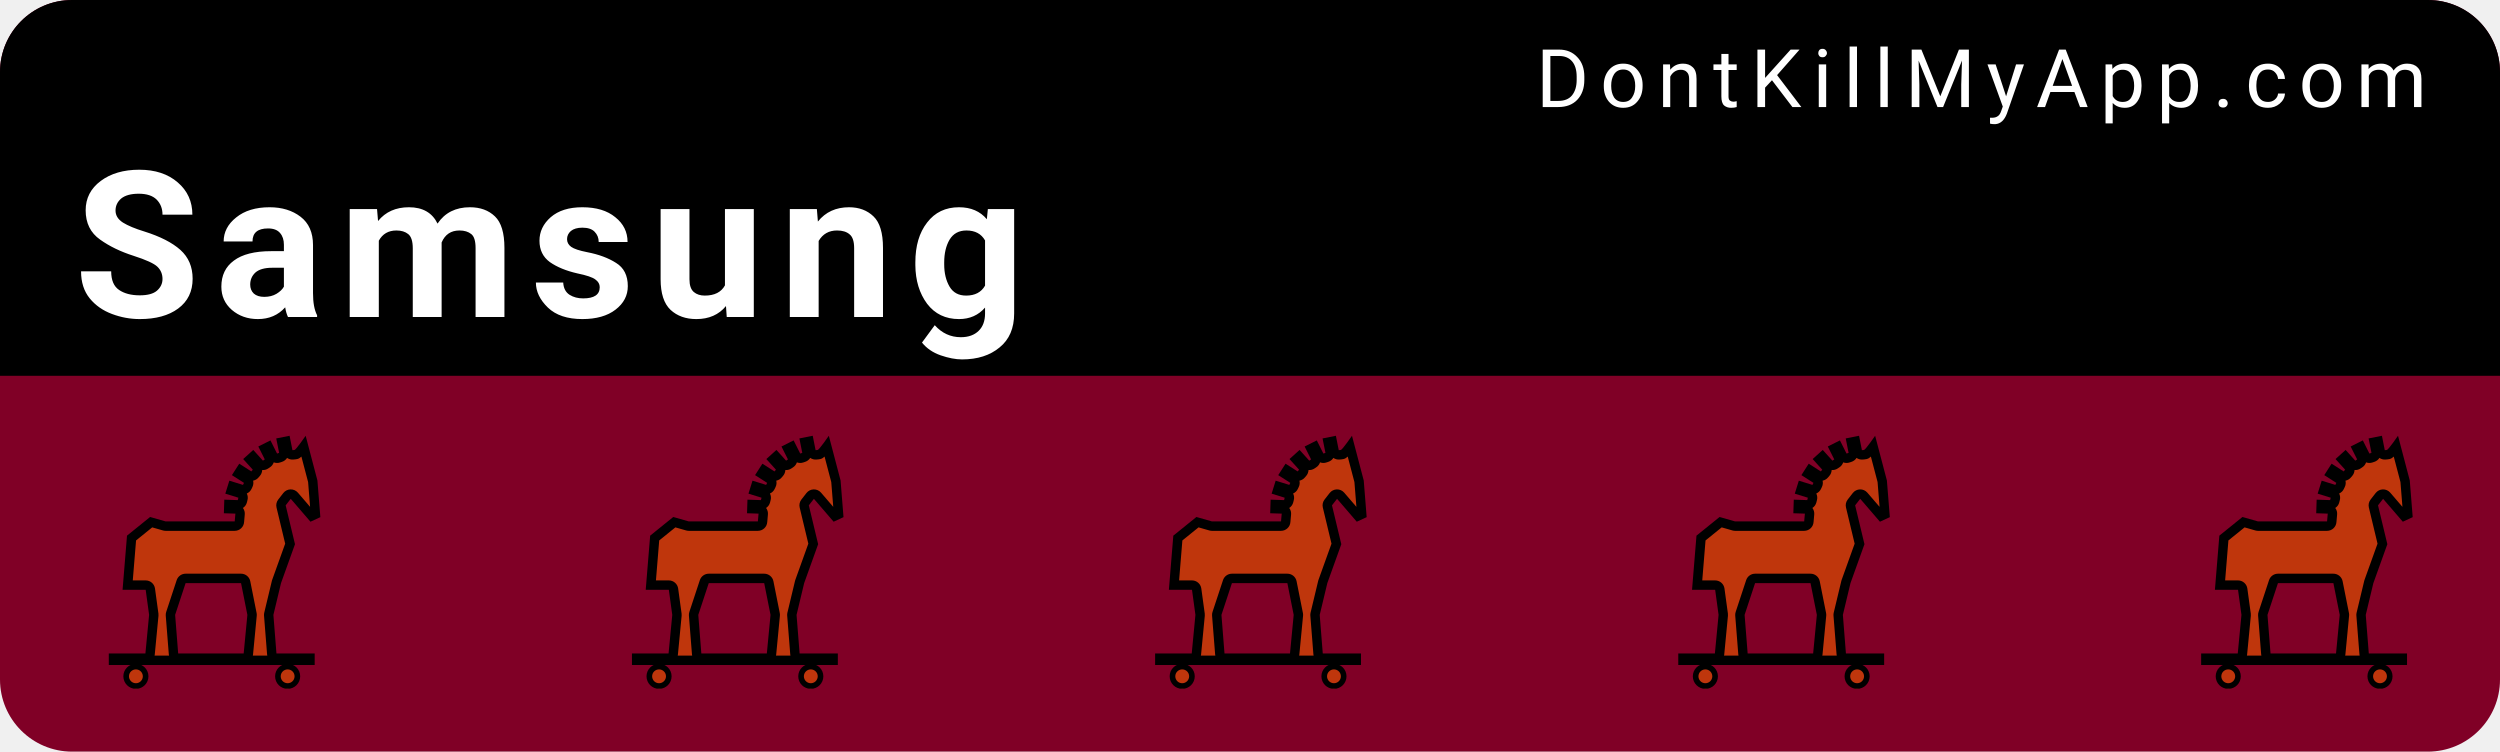
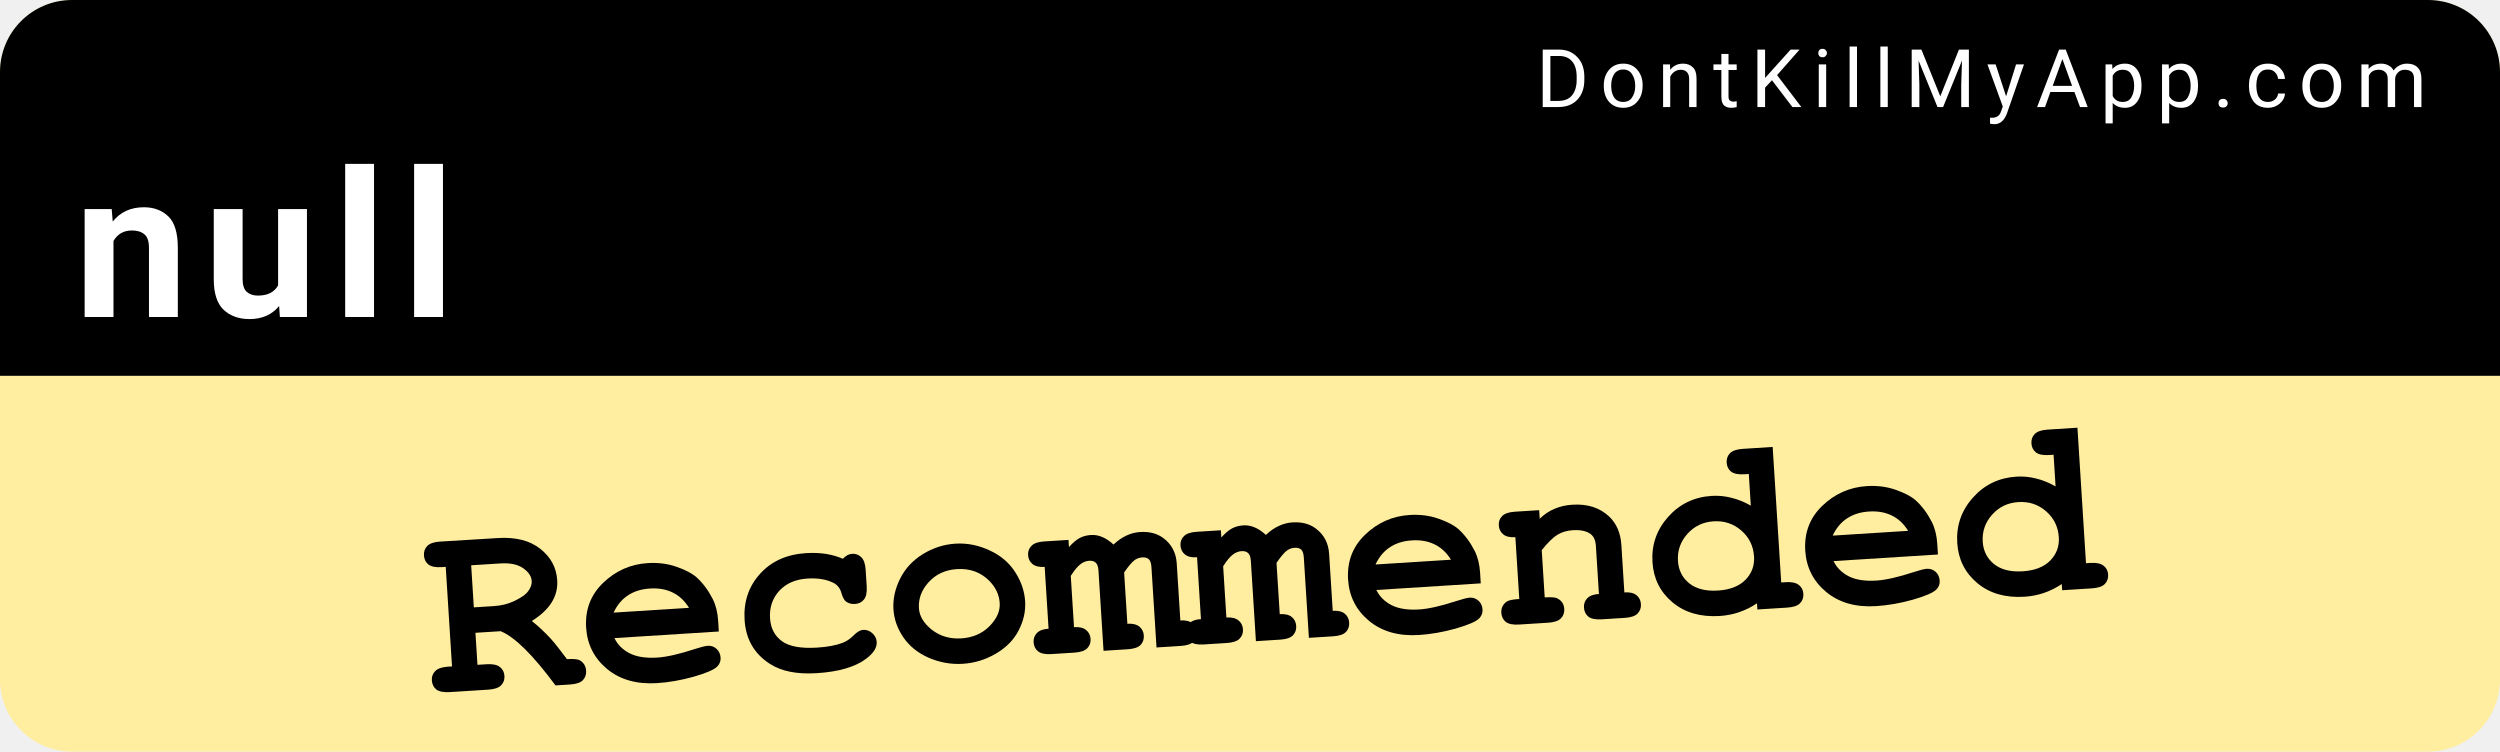
<svg xmlns="http://www.w3.org/2000/svg" width="153mm" height="46mm" viewBox="0 0 153 46" version="1.1" id="svg8">
  <defs id="defs2" />
  <g id="layer1" transform="translate(0,-251)">
-     <rect style="color:#000000;clip-rule:nonzero;display:inline;overflow:visible;visibility:visible;opacity:1;isolation:auto;mix-blend-mode:normal;color-interpolation:sRGB;color-interpolation-filters:linearRGB;solid-color:#000000;solid-opacity:1;fill:#800026;fill-opacity:1;fill-rule:nonzero;stroke:none;stroke-width:0.529;stroke-linecap:round;stroke-linejoin:miter;stroke-miterlimit:4;stroke-dasharray:none;stroke-dashoffset:0;stroke-opacity:1;color-rendering:auto;image-rendering:auto;shape-rendering:auto;text-rendering:auto;enable-background:accumulate" id="bkg" width="153" height="46" x="6.5503158e-15" y="251" rx="4.416" ry="4.416" />
+     <rect style="color:#000000;clip-rule:nonzero;display:inline;overflow:visible;visibility:visible;opacity:1;isolation:auto;mix-blend-mode:normal;color-interpolation:sRGB;color-interpolation-filters:linearRGB;solid-color:#000000;solid-opacity:1;fill:#ffeda0;fill-opacity:1;fill-rule:nonzero;stroke:none;stroke-width:0.529;stroke-linecap:round;stroke-linejoin:miter;stroke-miterlimit:4;stroke-dasharray:none;stroke-dashoffset:0;stroke-opacity:1;color-rendering:auto;image-rendering:auto;shape-rendering:auto;text-rendering:auto;enable-background:accumulate" id="bkg" width="153" height="46" x="6.5503158e-15" y="251" rx="4.416" ry="4.416" />
    <path style="color:#000000;clip-rule:nonzero;display:inline;overflow:visible;visibility:visible;opacity:1;isolation:auto;mix-blend-mode:normal;color-interpolation:sRGB;color-interpolation-filters:linearRGB;solid-color:#000000;solid-opacity:1;fill:#000000;fill-opacity:1;fill-rule:nonzero;stroke:none;stroke-width:2;stroke-linecap:round;stroke-linejoin:miter;stroke-miterlimit:4;stroke-dasharray:none;stroke-dashoffset:0;stroke-opacity:1;color-rendering:auto;image-rendering:auto;shape-rendering:auto;text-rendering:auto;enable-background:accumulate" d="M 16.689,0 C 7.443,0 0,7.443 0,16.689 V 86.93 H 578.268 V 16.689 C 578.268,7.443 570.824,0 561.578,0 Z" id="bkgtop" transform="matrix(0.2645833,0,0,0.2645833,0,251)" />
    <text xml:space="preserve" style="font-style:normal;font-variant:normal;font-weight:300;font-stretch:normal;font-size:9.648px;line-height:0%;font-family:Roboto;-inkscape-font-specification:'Roboto Light';text-align:start;letter-spacing:0.685px;word-spacing:0px;writing-mode:lr-tb;text-anchor:start;fill:#ffffff;fill-opacity:1;stroke:none;stroke-width:0.201px;stroke-linecap:butt;stroke-linejoin:miter;stroke-opacity:1" x="94.007" y="257.55" id="link">
      <tspan id="tspan817" x="94.007" y="257.55" style="font-style:normal;font-variant:normal;font-weight:normal;font-stretch:normal;font-size:4.939px;font-family:Roboto;-inkscape-font-specification:Roboto;fill:#ffffff;stroke-width:0.201px">DontKillMyApp.com</tspan>
    </text>
    <text xml:space="preserve" style="font-style:normal;font-variant:normal;font-weight:bold;font-stretch:normal;font-size:12.7px;line-height:0%;font-family:Roboto;-inkscape-font-specification:'Roboto Bold';text-align:start;letter-spacing:0.902px;word-spacing:0px;writing-mode:lr-tb;text-anchor:start;fill:#ffffff;fill-opacity:1;stroke:none;stroke-width:0.265px;stroke-linecap:butt;stroke-linejoin:miter;stroke-opacity:1" x="4.538" y="270.402" id="vendor">
-       <tspan id="tspan821" x="4.538" y="270.402" style="font-style:normal;font-variant:normal;font-weight:bold;font-stretch:normal;font-size:12.5px;font-family:Roboto;-inkscape-font-specification:'Roboto Bold';fill:#ffffff;stroke-width:0.265px">Samsung</tspan>
+       <tspan id="tspan821" x="4.538" y="270.402" style="font-style:normal;font-variant:normal;font-weight:bold;font-stretch:normal;font-size:12.5px;font-family:Roboto;-inkscape-font-specification:'Roboto Bold';fill:#ffffff;stroke-width:0.265px">null</tspan>
    </text>
-     <g id="poo1" transform="matrix(0.01510025,0,0,0.01510025,5.393161,277.6693)">
-       <svg version="1.1" x="0px" y="0px" viewBox="0 0 75.284 90" xml:space="preserve" id="svg14" width="1025" height="1025">
-         <defs id="defs18" />
-         <g id="g8" transform="translate(-12.358,-5)">
-           <circle cx="75.88" cy="91.367" r="3.633" id="circle2" />
-           <circle cx="22.104" cy="91.367" r="3.633" id="circle4" />
-           <path d="M 70.933,68.74 73.642,57.429 78.616,43.583 75.297,29.754 77.107,27.43 84.123,35.584 87.642,33.96 86.598,20.908 82.413,5 c 0,0 -3.433,5.014 -3.983,5.058 -0.235,0.019 -0.476,0.041 -0.722,0.067 L 76.688,5 l -4.743,0.945 1.024,5.144 c -0.243,0.075 -0.487,0.155 -0.731,0.24 L 69.89,6.65 l -4.323,2.168 2.307,4.599 c -0.223,0.141 -0.444,0.287 -0.665,0.44 l -3.435,-3.814 -3.593,3.237 3.418,3.794 c -0.176,0.2 -0.351,0.402 -0.523,0.613 l -4.3,-2.751 -2.606,4.074 4.293,2.746 c -0.119,0.237 -0.234,0.483 -0.348,0.73 l -4.859,-1.507 -1.434,4.619 4.649,1.442 c -0.076,0.278 -0.144,0.567 -0.214,0.855 l -4.794,-0.156 -0.157,4.834 4.106,0.133 C 57.309,33.6 57.22,34.517 57.165,35.481 H 32.587 L 27.056,33.9 18.837,40.539 17.255,59.821 h 8.228 l 1.219,8.917 -1.315,13.722 H 12.358 v 4.115 H 85.623 V 82.46 H 72.017 Z M 37.046,82.462 35.962,68.74 39.693,57.429 h 19.724 l 2.255,11.311 -1.315,13.722 z" id="path6" />
+     <g id="poo1" transform="matrix(0.83476,0.01565134,-0.01565134,0.83476,2.285317,269.5673)">
+       <svg xml:space="preserve" viewBox="0 0 181.445 36.289" height="36.289" width="181.445" y="0px" x="0px" id="Capa_1" version="1.1">
+         <defs id="defs39">
+ 
+ </defs>
+         <g id="flowRoot827" style="font-style:normal;font-weight:normal;font-size:13.333px;line-height:125%;font-family:sans-serif;letter-spacing:0px;word-spacing:0px;fill:#000000;fill-opacity:1;stroke:none;stroke-width:1px;stroke-linecap:butt;stroke-linejoin:miter;stroke-opacity:1" transform="rotate(-4.688264,151.2439,-302.9367)" aria-label="Recommended">
+           <path id="path877" style="font-style:normal;font-variant:normal;font-weight:bold;font-stretch:normal;font-size:18.667px;font-family:'Courier New';-inkscape-font-specification:'Courier New'" d="m 6.273,12.747 v 2.352 h 0.674 q 0.674,0 0.957,0.264 0.292,0.255 0.292,0.674 0,0.41 -0.292,0.674 -0.283,0.255 -0.957,0.255 H 4.113 q -0.674,0 -0.966,-0.255 -0.283,-0.264 -0.283,-0.684 0,-0.41 0.292,-0.665 Q 3.447,15.098 4.113,15.098 H 4.404 V 7.788 H 4.113 q -0.674,0 -0.966,-0.255 -0.283,-0.264 -0.283,-0.684 0,-0.419 0.283,-0.674 Q 3.438,5.911 4.113,5.911 l 4.229,0.009 q 1.978,0 3.063,0.984 1.094,0.975 1.094,2.379 0,0.875 -0.51,1.595 -0.51,0.711 -1.54,1.267 0.592,0.52 1.267,1.331 0.419,0.52 1.13,1.622 0.711,0 0.939,0.146 0.41,0.283 0.41,0.793 0,0.41 -0.283,0.674 -0.283,0.255 -0.957,0.255 H 11.887 Q 9.618,13.458 8.123,12.747 Z m 0,-1.868 h 1.458 q 0.811,0 1.449,-0.246 0.857,-0.328 1.148,-0.693 0.301,-0.365 0.301,-0.72 0,-0.529 -0.565,-0.975 Q 9.499,7.788 8.415,7.788 h -2.142 z" />
+           <path id="path879" style="font-style:normal;font-variant:normal;font-weight:bold;font-stretch:normal;font-size:18.667px;font-family:'Courier New';-inkscape-font-specification:'Courier New'" d="m 24.083,13.777 h -7.665 q 0.292,0.729 1.03,1.176 0.747,0.447 2.014,0.447 1.039,0 2.762,-0.447 0.711,-0.182 0.984,-0.182 0.374,0 0.629,0.264 0.255,0.264 0.255,0.665 0,0.365 -0.273,0.62 -0.365,0.337 -1.777,0.647 -1.413,0.301 -2.716,0.301 -2.242,0 -3.591,-1.267 -1.34,-1.267 -1.34,-3.117 0,-1.969 1.449,-3.199 1.458,-1.24 3.354,-1.24 1.139,0 2.087,0.401 0.957,0.401 1.422,0.866 0.656,0.674 1.085,1.668 0.292,0.693 0.292,1.604 z m -2.069,-1.868 q -0.428,-0.802 -1.121,-1.194 -0.693,-0.401 -1.65,-0.401 -0.948,0 -1.641,0.401 -0.693,0.392 -1.13,1.194 z" />
+           <path id="path881" style="font-style:normal;font-variant:normal;font-weight:bold;font-stretch:normal;font-size:18.667px;font-family:'Courier New';-inkscape-font-specification:'Courier New'" d="m 33.498,9.028 q 0.337,-0.319 0.693,-0.319 0.401,0 0.656,0.292 0.264,0.283 0.264,0.948 v 1.203 q 0,0.674 -0.264,0.957 -0.255,0.283 -0.674,0.283 -0.383,0 -0.647,-0.219 -0.191,-0.164 -0.301,-0.665 -0.109,-0.51 -0.529,-0.757 -0.738,-0.438 -1.887,-0.438 -1.322,0 -2.124,0.775 -0.793,0.775 -0.793,1.96 0,1.094 0.766,1.732 0.766,0.629 2.543,0.629 1.167,0 1.905,-0.237 0.438,-0.146 0.829,-0.492 0.392,-0.355 0.711,-0.355 0.383,0 0.656,0.283 0.283,0.283 0.283,0.665 0,0.62 -0.848,1.176 -1.258,0.829 -3.682,0.829 -2.178,0 -3.391,-0.902 -1.641,-1.212 -1.641,-3.318 0,-1.996 1.331,-3.299 1.331,-1.312 3.473,-1.312 0.775,0 1.44,0.146 0.665,0.146 1.23,0.438 z" />
+           <path id="path883" style="font-style:normal;font-variant:normal;font-weight:bold;font-stretch:normal;font-size:18.667px;font-family:'Courier New';-inkscape-font-specification:'Courier New'" d="m 46.632,12.984 q 0,1.076 -0.602,2.087 -0.592,1.003 -1.777,1.604 -1.176,0.592 -2.461,0.592 -1.276,0 -2.443,-0.583 -1.167,-0.592 -1.777,-1.604 -0.611,-1.012 -0.611,-2.115 0,-1.121 0.62,-2.197 0.62,-1.085 1.777,-1.704 1.167,-0.62 2.434,-0.62 1.276,0 2.452,0.638 1.185,0.629 1.786,1.704 0.602,1.066 0.602,2.197 z m -1.868,0.009 q 0,-0.902 -0.647,-1.659 -0.884,-1.021 -2.324,-1.021 -1.267,0 -2.115,0.811 -0.848,0.811 -0.848,1.878 0,0.875 0.857,1.641 0.857,0.757 2.105,0.757 1.258,0 2.115,-0.757 0.857,-0.766 0.857,-1.65 z" />
+           <path id="path885" style="font-style:normal;font-variant:normal;font-weight:bold;font-stretch:normal;font-size:18.667px;font-family:'Courier New';-inkscape-font-specification:'Courier New'" d="m 50.087,8.691 v 0.529 q 0.456,-0.447 0.82,-0.611 0.374,-0.173 0.857,-0.173 0.41,0 0.811,0.201 0.401,0.201 0.784,0.602 0.483,-0.401 0.975,-0.592 0.501,-0.201 1.021,-0.201 1.039,0 1.686,0.556 0.857,0.729 0.857,1.914 v 4.184 q 0.583,0 0.866,0.264 0.283,0.264 0.283,0.674 0,0.41 -0.283,0.674 -0.283,0.255 -0.957,0.255 h -1.777 v -5.897 q 0,-0.428 -0.155,-0.592 -0.155,-0.164 -0.474,-0.164 -0.31,0 -0.574,0.164 -0.337,0.228 -0.82,0.857 v 3.764 q 0.583,0 0.866,0.264 0.283,0.264 0.283,0.674 0,0.41 -0.283,0.674 -0.283,0.255 -0.957,0.255 h -1.777 v -5.897 q 0,-0.419 -0.164,-0.583 -0.155,-0.173 -0.474,-0.173 -0.328,0 -0.647,0.21 -0.319,0.201 -0.766,0.811 v 3.764 q 0.583,0 0.866,0.264 0.292,0.264 0.292,0.674 0,0.41 -0.292,0.674 -0.283,0.255 -0.957,0.255 h -1.686 q -0.674,0 -0.957,-0.255 -0.292,-0.264 -0.292,-0.684 0,-0.41 0.283,-0.665 0.283,-0.264 0.875,-0.264 v -4.539 q -0.592,0 -0.875,-0.264 -0.283,-0.264 -0.283,-0.674 0,-0.41 0.292,-0.665 0.283,-0.264 0.957,-0.264 z" />
+           <path id="path887" style="font-style:normal;font-variant:normal;font-weight:bold;font-stretch:normal;font-size:18.667px;font-family:'Courier New';-inkscape-font-specification:'Courier New'" d="m 61.279,8.691 v 0.529 q 0.456,-0.447 0.82,-0.611 0.374,-0.173 0.857,-0.173 0.41,0 0.811,0.201 0.401,0.201 0.784,0.602 0.483,-0.401 0.975,-0.592 0.501,-0.201 1.021,-0.201 1.039,0 1.686,0.556 0.857,0.729 0.857,1.914 v 4.184 q 0.583,0 0.866,0.264 0.283,0.264 0.283,0.674 0,0.41 -0.283,0.674 -0.283,0.255 -0.957,0.255 h -1.777 v -5.897 q 0,-0.428 -0.155,-0.592 -0.155,-0.164 -0.474,-0.164 -0.31,0 -0.574,0.164 -0.337,0.228 -0.82,0.857 v 3.764 q 0.583,0 0.866,0.264 0.283,0.264 0.283,0.674 0,0.41 -0.283,0.674 -0.283,0.255 -0.957,0.255 h -1.777 v -5.897 q 0,-0.419 -0.164,-0.583 -0.155,-0.173 -0.474,-0.173 -0.328,0 -0.647,0.21 -0.319,0.201 -0.766,0.811 v 3.764 q 0.583,0 0.866,0.264 0.292,0.264 0.292,0.674 0,0.41 -0.292,0.674 -0.283,0.255 -0.957,0.255 h -1.686 q -0.674,0 -0.957,-0.255 -0.292,-0.264 -0.292,-0.684 0,-0.41 0.283,-0.665 0.283,-0.264 0.875,-0.264 v -4.539 q -0.592,0 -0.875,-0.264 -0.283,-0.264 -0.283,-0.674 0,-0.41 0.292,-0.665 0.283,-0.264 0.957,-0.264 z" />
+           <path id="path889" style="font-style:normal;font-variant:normal;font-weight:bold;font-stretch:normal;font-size:18.667px;font-family:'Courier New';-inkscape-font-specification:'Courier New'" d="m 80.046,13.777 h -7.665 q 0.292,0.729 1.03,1.176 0.747,0.447 2.014,0.447 1.039,0 2.762,-0.447 0.711,-0.182 0.984,-0.182 0.374,0 0.629,0.264 0.255,0.264 0.255,0.665 0,0.365 -0.273,0.62 -0.365,0.337 -1.777,0.647 -1.413,0.301 -2.716,0.301 -2.242,0 -3.591,-1.267 -1.34,-1.267 -1.34,-3.117 0,-1.969 1.449,-3.199 1.458,-1.24 3.354,-1.24 1.139,0 2.087,0.401 0.957,0.401 1.422,0.866 0.656,0.674 1.085,1.668 0.292,0.693 0.292,1.604 z m -2.069,-1.868 q -0.428,-0.802 -1.121,-1.194 -0.693,-0.401 -1.65,-0.401 -0.948,0 -1.641,0.401 -0.693,0.392 -1.13,1.194 z" />
+           <path id="path891" style="font-style:normal;font-variant:normal;font-weight:bold;font-stretch:normal;font-size:18.667px;font-family:'Courier New';-inkscape-font-specification:'Courier New'" d="M 84.658,8.691 V 9.32 q 0.51,-0.438 1.121,-0.656 0.62,-0.219 1.34,-0.219 1.659,0 2.625,1.03 0.766,0.82 0.766,2.151 v 3.473 q 0.592,0 0.875,0.264 0.283,0.255 0.283,0.674 0,0.41 -0.292,0.674 -0.283,0.255 -0.957,0.255 h -1.686 q -0.674,0 -0.966,-0.255 -0.283,-0.264 -0.283,-0.684 0,-0.41 0.283,-0.665 0.283,-0.264 0.875,-0.264 v -3.527 q 0,-0.611 -0.328,-0.893 -0.428,-0.365 -1.285,-0.365 -0.647,0 -1.139,0.255 -0.483,0.246 -1.23,1.057 v 3.473 q 0.72,0 0.93,0.137 0.447,0.273 0.447,0.802 0,0.41 -0.292,0.674 -0.283,0.255 -0.957,0.255 h -2.124 q -0.674,0 -0.966,-0.255 -0.283,-0.264 -0.283,-0.684 0,-0.51 0.438,-0.793 0.219,-0.137 0.939,-0.137 v -4.539 q -0.592,0 -0.875,-0.264 -0.283,-0.264 -0.283,-0.674 0,-0.41 0.283,-0.665 0.292,-0.264 0.966,-0.264 z" />
+           <path id="path893" style="font-style:normal;font-variant:normal;font-weight:bold;font-stretch:normal;font-size:18.667px;font-family:'Courier New';-inkscape-font-specification:'Courier New'" d="m 102.031,5.145 v 9.953 h 0.319 q 0.665,0 0.957,0.264 0.292,0.255 0.292,0.674 0,0.41 -0.292,0.674 -0.283,0.255 -0.957,0.255 h -2.188 V 16.511 q -0.638,0.374 -1.34,0.565 -0.693,0.191 -1.44,0.191 -2.105,0 -3.391,-1.212 -1.285,-1.221 -1.285,-3.035 0,-1.896 1.349,-3.236 1.349,-1.34 3.29,-1.34 0.729,0 1.431,0.228 0.702,0.219 1.385,0.665 V 7.014 h -0.319 q -0.674,0 -0.966,-0.255 -0.283,-0.264 -0.283,-0.674 0,-0.419 0.283,-0.674 0.292,-0.264 0.966,-0.264 z m -1.868,7.93 q 0,-1.158 -0.811,-1.96 -0.811,-0.802 -1.987,-0.802 -1.167,0 -1.978,0.802 -0.811,0.802 -0.811,1.932 0,1.03 0.729,1.695 0.729,0.656 2.06,0.656 1.322,0 2.06,-0.656 0.738,-0.665 0.738,-1.668 z" />
+           <path id="path895" style="font-style:normal;font-variant:normal;font-weight:bold;font-stretch:normal;font-size:18.667px;font-family:'Courier New';-inkscape-font-specification:'Courier New'" d="m 113.624,13.777 h -7.665 q 0.292,0.729 1.03,1.176 0.747,0.447 2.014,0.447 1.039,0 2.762,-0.447 0.711,-0.182 0.984,-0.182 0.374,0 0.629,0.264 0.255,0.264 0.255,0.665 0,0.365 -0.273,0.62 -0.365,0.337 -1.777,0.647 -1.413,0.301 -2.716,0.301 -2.242,0 -3.591,-1.267 -1.34,-1.267 -1.34,-3.117 0,-1.969 1.449,-3.199 1.458,-1.24 3.354,-1.24 1.139,0 2.087,0.401 0.957,0.401 1.422,0.866 0.656,0.674 1.085,1.668 0.292,0.693 0.292,1.604 z m -2.069,-1.868 q -0.428,-0.802 -1.121,-1.194 -0.693,-0.401 -1.65,-0.401 -0.948,0 -1.641,0.401 -0.693,0.392 -1.13,1.194 z" />
+           <path id="path897" style="font-style:normal;font-variant:normal;font-weight:bold;font-stretch:normal;font-size:18.667px;font-family:'Courier New';-inkscape-font-specification:'Courier New'" d="m 124.416,5.145 v 9.953 h 0.319 q 0.665,0 0.957,0.264 0.292,0.255 0.292,0.674 0,0.41 -0.292,0.674 -0.283,0.255 -0.957,0.255 h -2.188 V 16.511 q -0.638,0.374 -1.34,0.565 -0.693,0.191 -1.44,0.191 -2.105,0 -3.391,-1.212 -1.285,-1.221 -1.285,-3.035 0,-1.896 1.349,-3.236 1.349,-1.34 3.29,-1.34 0.729,0 1.431,0.228 0.702,0.219 1.385,0.665 V 7.014 h -0.319 q -0.674,0 -0.966,-0.255 -0.283,-0.264 -0.283,-0.674 0,-0.419 0.283,-0.674 0.292,-0.264 0.966,-0.264 z m -1.868,7.93 q 0,-1.158 -0.811,-1.96 -0.811,-0.802 -1.987,-0.802 -1.167,0 -1.978,0.802 -0.811,0.802 -0.811,1.932 0,1.03 0.729,1.695 0.729,0.656 2.06,0.656 1.322,0 2.06,-0.656 0.738,-0.665 0.738,-1.668 z" />
        </g>
-         <g transform="translate(-12.358,-5)" id="g821" style="fill:#bf360c;fill-opacity:1">
-           <circle id="circle815" r="3.633" cy="91.367" cx="75.88" style="fill:#bf360c;fill-opacity:1" />
-           <circle id="circle817" r="3.633" cy="91.367" cx="22.104" style="fill:#bf360c;fill-opacity:1" />
-           <path style="fill:#bf360c;fill-opacity:1" id="path819" d="m 80.895,12.396 c -0.113,0.103 -0.209,0.199 -0.396,0.332 -0.277,0.196 -0.575,0.57 -1.801,0.668 -0.217,0.018 -0.43,0.037 -0.639,0.059 A 3.349,3.349 0 0 1 75.799,12.875 3.349,3.349 0 0 1 73.957,14.289 c -0.218,0.067 -0.424,0.134 -0.617,0.201 a 3.349,3.349 0 0 1 -2.287,-0.029 3.349,3.349 0 0 1 -1.391,1.787 c -0.185,0.117 -0.365,0.237 -0.547,0.363 a 3.349,3.349 0 0 1 -2.172,0.582 3.349,3.349 0 0 1 -0.83,2.094 c -0.165,0.188 -0.312,0.357 -0.441,0.516 a 3.349,3.349 0 0 1 -1.957,1.172 3.349,3.349 0 0 1 -0.26,2.283 c -0.088,0.176 -0.188,0.392 -0.299,0.633 a 3.349,3.349 0 0 1 -1.688,1.656 3.349,3.349 0 0 1 0.232,2.375 c -0.052,0.19 -0.113,0.451 -0.189,0.764 a 3.349,3.349 0 0 1 -1.422,2.008 3.349,3.349 0 0 1 0.648,2.395 c -0.099,0.856 -0.18,1.707 -0.23,2.584 a 3.349,3.349 0 0 1 -3.344,3.158 H 32.588 a 3.349,3.349 0 0 1 -0.92,-0.129 l -3.859,-1.104 -5.75,4.645 -1.168,14.229 h 4.592 a 3.349,3.349 0 0 1 3.318,2.896 l 1.219,8.918 a 3.349,3.349 0 0 1 0.016,0.773 L 28.721,82.781 a 3.349,3.349 0 0 1 -0.078,0.443 h 5.148 a 3.349,3.349 0 0 1 -0.082,-0.498 L 32.625,69.004 a 3.349,3.349 0 0 1 0.158,-1.312 l 3.73,-11.311 a 3.349,3.349 0 0 1 3.18,-2.301 h 19.725 a 3.349,3.349 0 0 1 3.285,2.695 l 2.254,11.311 a 3.349,3.349 0 0 1 0.049,0.975 l -1.314,13.723 a 3.349,3.349 0 0 1 -0.076,0.441 h 5.146 a 3.349,3.349 0 0 1 -0.082,-0.5 L 67.596,69.004 a 3.349,3.349 0 0 1 0.08,-1.043 l 2.709,-11.311 a 3.349,3.349 0 0 1 0.105,-0.354 L 75.125,43.391 72.041,30.535 a 3.349,3.349 0 0 1 0.613,-2.84 l 1.811,-2.324 a 3.349,3.349 0 0 1 5.182,-0.125 l 4.342,5.047 -0.705,-8.82 z" />
-         </g>
-         <circle style="color:#000000;clip-rule:nonzero;display:inline;overflow:visible;visibility:visible;opacity:1;isolation:auto;mix-blend-mode:normal;color-interpolation:sRGB;color-interpolation-filters:linearRGB;solid-color:#000000;solid-opacity:1;fill:#bf360c;fill-opacity:1;fill-rule:nonzero;stroke:#000000;stroke-width:2;stroke-linecap:round;stroke-linejoin:miter;stroke-miterlimit:4;stroke-dasharray:none;stroke-dashoffset:0;stroke-opacity:1;color-rendering:auto;image-rendering:auto;shape-rendering:auto;text-rendering:auto;enable-background:accumulate" id="path2590" cx="9.644" cy="85.599" r="3.464" />
-         <circle r="3.464" cy="85.599" cx="63.644" id="circle2592" style="color:#000000;clip-rule:nonzero;display:inline;overflow:visible;visibility:visible;opacity:1;isolation:auto;mix-blend-mode:normal;color-interpolation:sRGB;color-interpolation-filters:linearRGB;solid-color:#000000;solid-opacity:1;fill:#bf360c;fill-opacity:1;fill-rule:nonzero;stroke:#000000;stroke-width:2;stroke-linecap:round;stroke-linejoin:miter;stroke-miterlimit:4;stroke-dasharray:none;stroke-dashoffset:0;stroke-opacity:1;color-rendering:auto;image-rendering:auto;shape-rendering:auto;text-rendering:auto;enable-background:accumulate" />
      </svg>
    </g>
-     <g transform="matrix(0.01510025,0,0,0.01510025,37.41043,277.6693)" id="poo2">
-       <svg version="1.1" x="0px" y="0px" viewBox="0 0 75.284 90" xml:space="preserve" id="svg14" width="1025" height="1025">
-         <defs id="defs18" />
-         <g id="g8" transform="translate(-12.358,-5)">
-           <circle cx="75.88" cy="91.367" r="3.633" id="circle2" />
-           <circle cx="22.104" cy="91.367" r="3.633" id="circle4" />
-           <path d="M 70.933,68.74 73.642,57.429 78.616,43.583 75.297,29.754 77.107,27.43 84.123,35.584 87.642,33.96 86.598,20.908 82.413,5 c 0,0 -3.433,5.014 -3.983,5.058 -0.235,0.019 -0.476,0.041 -0.722,0.067 L 76.688,5 l -4.743,0.945 1.024,5.144 c -0.243,0.075 -0.487,0.155 -0.731,0.24 L 69.89,6.65 l -4.323,2.168 2.307,4.599 c -0.223,0.141 -0.444,0.287 -0.665,0.44 l -3.435,-3.814 -3.593,3.237 3.418,3.794 c -0.176,0.2 -0.351,0.402 -0.523,0.613 l -4.3,-2.751 -2.606,4.074 4.293,2.746 c -0.119,0.237 -0.234,0.483 -0.348,0.73 l -4.859,-1.507 -1.434,4.619 4.649,1.442 c -0.076,0.278 -0.144,0.567 -0.214,0.855 l -4.794,-0.156 -0.157,4.834 4.106,0.133 C 57.309,33.6 57.22,34.517 57.165,35.481 H 32.587 L 27.056,33.9 18.837,40.539 17.255,59.821 h 8.228 l 1.219,8.917 -1.315,13.722 H 12.358 v 4.115 H 85.623 V 82.46 H 72.017 Z M 37.046,82.462 35.962,68.74 39.693,57.429 h 19.724 l 2.255,11.311 -1.315,13.722 z" id="path6" />
-         </g>
-         <g transform="translate(-12.358,-5)" id="g821" style="fill:#bf360c;fill-opacity:1">
-           <circle id="circle815" r="3.633" cy="91.367" cx="75.88" style="fill:#bf360c;fill-opacity:1" />
-           <circle id="circle817" r="3.633" cy="91.367" cx="22.104" style="fill:#bf360c;fill-opacity:1" />
-           <path style="fill:#bf360c;fill-opacity:1" id="path819" d="m 80.895,12.396 c -0.113,0.103 -0.209,0.199 -0.396,0.332 -0.277,0.196 -0.575,0.57 -1.801,0.668 -0.217,0.018 -0.43,0.037 -0.639,0.059 A 3.349,3.349 0 0 1 75.799,12.875 3.349,3.349 0 0 1 73.957,14.289 c -0.218,0.067 -0.424,0.134 -0.617,0.201 a 3.349,3.349 0 0 1 -2.287,-0.029 3.349,3.349 0 0 1 -1.391,1.787 c -0.185,0.117 -0.365,0.237 -0.547,0.363 a 3.349,3.349 0 0 1 -2.172,0.582 3.349,3.349 0 0 1 -0.83,2.094 c -0.165,0.188 -0.312,0.357 -0.441,0.516 a 3.349,3.349 0 0 1 -1.957,1.172 3.349,3.349 0 0 1 -0.26,2.283 c -0.088,0.176 -0.188,0.392 -0.299,0.633 a 3.349,3.349 0 0 1 -1.688,1.656 3.349,3.349 0 0 1 0.232,2.375 c -0.052,0.19 -0.113,0.451 -0.189,0.764 a 3.349,3.349 0 0 1 -1.422,2.008 3.349,3.349 0 0 1 0.648,2.395 c -0.099,0.856 -0.18,1.707 -0.23,2.584 a 3.349,3.349 0 0 1 -3.344,3.158 H 32.588 a 3.349,3.349 0 0 1 -0.92,-0.129 l -3.859,-1.104 -5.75,4.645 -1.168,14.229 h 4.592 a 3.349,3.349 0 0 1 3.318,2.896 l 1.219,8.918 a 3.349,3.349 0 0 1 0.016,0.773 L 28.721,82.781 a 3.349,3.349 0 0 1 -0.078,0.443 h 5.148 a 3.349,3.349 0 0 1 -0.082,-0.498 L 32.625,69.004 a 3.349,3.349 0 0 1 0.158,-1.312 l 3.73,-11.311 a 3.349,3.349 0 0 1 3.18,-2.301 h 19.725 a 3.349,3.349 0 0 1 3.285,2.695 l 2.254,11.311 a 3.349,3.349 0 0 1 0.049,0.975 l -1.314,13.723 a 3.349,3.349 0 0 1 -0.076,0.441 h 5.146 a 3.349,3.349 0 0 1 -0.082,-0.5 L 67.596,69.004 a 3.349,3.349 0 0 1 0.08,-1.043 l 2.709,-11.311 a 3.349,3.349 0 0 1 0.105,-0.354 L 75.125,43.391 72.041,30.535 a 3.349,3.349 0 0 1 0.613,-2.84 l 1.811,-2.324 a 3.349,3.349 0 0 1 5.182,-0.125 l 4.342,5.047 -0.705,-8.82 z" />
-         </g>
-         <circle style="color:#000000;clip-rule:nonzero;display:inline;overflow:visible;visibility:visible;opacity:1;isolation:auto;mix-blend-mode:normal;color-interpolation:sRGB;color-interpolation-filters:linearRGB;solid-color:#000000;solid-opacity:1;fill:#bf360c;fill-opacity:1;fill-rule:nonzero;stroke:#000000;stroke-width:2;stroke-linecap:round;stroke-linejoin:miter;stroke-miterlimit:4;stroke-dasharray:none;stroke-dashoffset:0;stroke-opacity:1;color-rendering:auto;image-rendering:auto;shape-rendering:auto;text-rendering:auto;enable-background:accumulate" id="path2590" cx="9.644" cy="85.599" r="3.464" />
-         <circle r="3.464" cy="85.599" cx="63.644" id="circle2592" style="color:#000000;clip-rule:nonzero;display:inline;overflow:visible;visibility:visible;opacity:1;isolation:auto;mix-blend-mode:normal;color-interpolation:sRGB;color-interpolation-filters:linearRGB;solid-color:#000000;solid-opacity:1;fill:#bf360c;fill-opacity:1;fill-rule:nonzero;stroke:#000000;stroke-width:2;stroke-linecap:round;stroke-linejoin:miter;stroke-miterlimit:4;stroke-dasharray:none;stroke-dashoffset:0;stroke-opacity:1;color-rendering:auto;image-rendering:auto;shape-rendering:auto;text-rendering:auto;enable-background:accumulate" />
-       </svg>
-     </g>
-     <g id="poo3" transform="matrix(0.01510025,0,0,0.01510025,69.4277,277.6693)">
-       <svg version="1.1" x="0px" y="0px" viewBox="0 0 75.284 90" xml:space="preserve" id="svg14" width="1025" height="1025">
-         <defs id="defs18" />
-         <g id="g8" transform="translate(-12.358,-5)">
-           <circle cx="75.88" cy="91.367" r="3.633" id="circle2" />
-           <circle cx="22.104" cy="91.367" r="3.633" id="circle4" />
-           <path d="M 70.933,68.74 73.642,57.429 78.616,43.583 75.297,29.754 77.107,27.43 84.123,35.584 87.642,33.96 86.598,20.908 82.413,5 c 0,0 -3.433,5.014 -3.983,5.058 -0.235,0.019 -0.476,0.041 -0.722,0.067 L 76.688,5 l -4.743,0.945 1.024,5.144 c -0.243,0.075 -0.487,0.155 -0.731,0.24 L 69.89,6.65 l -4.323,2.168 2.307,4.599 c -0.223,0.141 -0.444,0.287 -0.665,0.44 l -3.435,-3.814 -3.593,3.237 3.418,3.794 c -0.176,0.2 -0.351,0.402 -0.523,0.613 l -4.3,-2.751 -2.606,4.074 4.293,2.746 c -0.119,0.237 -0.234,0.483 -0.348,0.73 l -4.859,-1.507 -1.434,4.619 4.649,1.442 c -0.076,0.278 -0.144,0.567 -0.214,0.855 l -4.794,-0.156 -0.157,4.834 4.106,0.133 C 57.309,33.6 57.22,34.517 57.165,35.481 H 32.587 L 27.056,33.9 18.837,40.539 17.255,59.821 h 8.228 l 1.219,8.917 -1.315,13.722 H 12.358 v 4.115 H 85.623 V 82.46 H 72.017 Z M 37.046,82.462 35.962,68.74 39.693,57.429 h 19.724 l 2.255,11.311 -1.315,13.722 z" id="path6" />
-         </g>
-         <g transform="translate(-12.358,-5)" id="g821" style="fill:#bf360c;fill-opacity:1">
-           <circle id="circle815" r="3.633" cy="91.367" cx="75.88" style="fill:#bf360c;fill-opacity:1" />
-           <circle id="circle817" r="3.633" cy="91.367" cx="22.104" style="fill:#bf360c;fill-opacity:1" />
-           <path style="fill:#bf360c;fill-opacity:1" id="path819" d="m 80.895,12.396 c -0.113,0.103 -0.209,0.199 -0.396,0.332 -0.277,0.196 -0.575,0.57 -1.801,0.668 -0.217,0.018 -0.43,0.037 -0.639,0.059 A 3.349,3.349 0 0 1 75.799,12.875 3.349,3.349 0 0 1 73.957,14.289 c -0.218,0.067 -0.424,0.134 -0.617,0.201 a 3.349,3.349 0 0 1 -2.287,-0.029 3.349,3.349 0 0 1 -1.391,1.787 c -0.185,0.117 -0.365,0.237 -0.547,0.363 a 3.349,3.349 0 0 1 -2.172,0.582 3.349,3.349 0 0 1 -0.83,2.094 c -0.165,0.188 -0.312,0.357 -0.441,0.516 a 3.349,3.349 0 0 1 -1.957,1.172 3.349,3.349 0 0 1 -0.26,2.283 c -0.088,0.176 -0.188,0.392 -0.299,0.633 a 3.349,3.349 0 0 1 -1.688,1.656 3.349,3.349 0 0 1 0.232,2.375 c -0.052,0.19 -0.113,0.451 -0.189,0.764 a 3.349,3.349 0 0 1 -1.422,2.008 3.349,3.349 0 0 1 0.648,2.395 c -0.099,0.856 -0.18,1.707 -0.23,2.584 a 3.349,3.349 0 0 1 -3.344,3.158 H 32.588 a 3.349,3.349 0 0 1 -0.92,-0.129 l -3.859,-1.104 -5.75,4.645 -1.168,14.229 h 4.592 a 3.349,3.349 0 0 1 3.318,2.896 l 1.219,8.918 a 3.349,3.349 0 0 1 0.016,0.773 L 28.721,82.781 a 3.349,3.349 0 0 1 -0.078,0.443 h 5.148 a 3.349,3.349 0 0 1 -0.082,-0.498 L 32.625,69.004 a 3.349,3.349 0 0 1 0.158,-1.312 l 3.73,-11.311 a 3.349,3.349 0 0 1 3.18,-2.301 h 19.725 a 3.349,3.349 0 0 1 3.285,2.695 l 2.254,11.311 a 3.349,3.349 0 0 1 0.049,0.975 l -1.314,13.723 a 3.349,3.349 0 0 1 -0.076,0.441 h 5.146 a 3.349,3.349 0 0 1 -0.082,-0.5 L 67.596,69.004 a 3.349,3.349 0 0 1 0.08,-1.043 l 2.709,-11.311 a 3.349,3.349 0 0 1 0.105,-0.354 L 75.125,43.391 72.041,30.535 a 3.349,3.349 0 0 1 0.613,-2.84 l 1.811,-2.324 a 3.349,3.349 0 0 1 5.182,-0.125 l 4.342,5.047 -0.705,-8.82 z" />
-         </g>
-         <circle style="color:#000000;clip-rule:nonzero;display:inline;overflow:visible;visibility:visible;opacity:1;isolation:auto;mix-blend-mode:normal;color-interpolation:sRGB;color-interpolation-filters:linearRGB;solid-color:#000000;solid-opacity:1;fill:#bf360c;fill-opacity:1;fill-rule:nonzero;stroke:#000000;stroke-width:2;stroke-linecap:round;stroke-linejoin:miter;stroke-miterlimit:4;stroke-dasharray:none;stroke-dashoffset:0;stroke-opacity:1;color-rendering:auto;image-rendering:auto;shape-rendering:auto;text-rendering:auto;enable-background:accumulate" id="path2590" cx="9.644" cy="85.599" r="3.464" />
-         <circle r="3.464" cy="85.599" cx="63.644" id="circle2592" style="color:#000000;clip-rule:nonzero;display:inline;overflow:visible;visibility:visible;opacity:1;isolation:auto;mix-blend-mode:normal;color-interpolation:sRGB;color-interpolation-filters:linearRGB;solid-color:#000000;solid-opacity:1;fill:#bf360c;fill-opacity:1;fill-rule:nonzero;stroke:#000000;stroke-width:2;stroke-linecap:round;stroke-linejoin:miter;stroke-miterlimit:4;stroke-dasharray:none;stroke-dashoffset:0;stroke-opacity:1;color-rendering:auto;image-rendering:auto;shape-rendering:auto;text-rendering:auto;enable-background:accumulate" />
-       </svg>
-     </g>
-     <g transform="matrix(0.01510025,0,0,0.01510025,101.445,277.6693)" id="poo4">
-       <svg version="1.1" x="0px" y="0px" viewBox="0 0 75.284 90" xml:space="preserve" id="svg14" width="1025" height="1025">
-         <defs id="defs18" />
-         <g id="g8" transform="translate(-12.358,-5)">
-           <circle cx="75.88" cy="91.367" r="3.633" id="circle2" />
-           <circle cx="22.104" cy="91.367" r="3.633" id="circle4" />
-           <path d="M 70.933,68.74 73.642,57.429 78.616,43.583 75.297,29.754 77.107,27.43 84.123,35.584 87.642,33.96 86.598,20.908 82.413,5 c 0,0 -3.433,5.014 -3.983,5.058 -0.235,0.019 -0.476,0.041 -0.722,0.067 L 76.688,5 l -4.743,0.945 1.024,5.144 c -0.243,0.075 -0.487,0.155 -0.731,0.24 L 69.89,6.65 l -4.323,2.168 2.307,4.599 c -0.223,0.141 -0.444,0.287 -0.665,0.44 l -3.435,-3.814 -3.593,3.237 3.418,3.794 c -0.176,0.2 -0.351,0.402 -0.523,0.613 l -4.3,-2.751 -2.606,4.074 4.293,2.746 c -0.119,0.237 -0.234,0.483 -0.348,0.73 l -4.859,-1.507 -1.434,4.619 4.649,1.442 c -0.076,0.278 -0.144,0.567 -0.214,0.855 l -4.794,-0.156 -0.157,4.834 4.106,0.133 C 57.309,33.6 57.22,34.517 57.165,35.481 H 32.587 L 27.056,33.9 18.837,40.539 17.255,59.821 h 8.228 l 1.219,8.917 -1.315,13.722 H 12.358 v 4.115 H 85.623 V 82.46 H 72.017 Z M 37.046,82.462 35.962,68.74 39.693,57.429 h 19.724 l 2.255,11.311 -1.315,13.722 z" id="path6" />
-         </g>
-         <g transform="translate(-12.358,-5)" id="g821" style="fill:#bf360c;fill-opacity:1">
-           <circle id="circle815" r="3.633" cy="91.367" cx="75.88" style="fill:#bf360c;fill-opacity:1" />
-           <circle id="circle817" r="3.633" cy="91.367" cx="22.104" style="fill:#bf360c;fill-opacity:1" />
-           <path style="fill:#bf360c;fill-opacity:1" id="path819" d="m 80.895,12.396 c -0.113,0.103 -0.209,0.199 -0.396,0.332 -0.277,0.196 -0.575,0.57 -1.801,0.668 -0.217,0.018 -0.43,0.037 -0.639,0.059 A 3.349,3.349 0 0 1 75.799,12.875 3.349,3.349 0 0 1 73.957,14.289 c -0.218,0.067 -0.424,0.134 -0.617,0.201 a 3.349,3.349 0 0 1 -2.287,-0.029 3.349,3.349 0 0 1 -1.391,1.787 c -0.185,0.117 -0.365,0.237 -0.547,0.363 a 3.349,3.349 0 0 1 -2.172,0.582 3.349,3.349 0 0 1 -0.83,2.094 c -0.165,0.188 -0.312,0.357 -0.441,0.516 a 3.349,3.349 0 0 1 -1.957,1.172 3.349,3.349 0 0 1 -0.26,2.283 c -0.088,0.176 -0.188,0.392 -0.299,0.633 a 3.349,3.349 0 0 1 -1.688,1.656 3.349,3.349 0 0 1 0.232,2.375 c -0.052,0.19 -0.113,0.451 -0.189,0.764 a 3.349,3.349 0 0 1 -1.422,2.008 3.349,3.349 0 0 1 0.648,2.395 c -0.099,0.856 -0.18,1.707 -0.23,2.584 a 3.349,3.349 0 0 1 -3.344,3.158 H 32.588 a 3.349,3.349 0 0 1 -0.92,-0.129 l -3.859,-1.104 -5.75,4.645 -1.168,14.229 h 4.592 a 3.349,3.349 0 0 1 3.318,2.896 l 1.219,8.918 a 3.349,3.349 0 0 1 0.016,0.773 L 28.721,82.781 a 3.349,3.349 0 0 1 -0.078,0.443 h 5.148 a 3.349,3.349 0 0 1 -0.082,-0.498 L 32.625,69.004 a 3.349,3.349 0 0 1 0.158,-1.312 l 3.73,-11.311 a 3.349,3.349 0 0 1 3.18,-2.301 h 19.725 a 3.349,3.349 0 0 1 3.285,2.695 l 2.254,11.311 a 3.349,3.349 0 0 1 0.049,0.975 l -1.314,13.723 a 3.349,3.349 0 0 1 -0.076,0.441 h 5.146 a 3.349,3.349 0 0 1 -0.082,-0.5 L 67.596,69.004 a 3.349,3.349 0 0 1 0.08,-1.043 l 2.709,-11.311 a 3.349,3.349 0 0 1 0.105,-0.354 L 75.125,43.391 72.041,30.535 a 3.349,3.349 0 0 1 0.613,-2.84 l 1.811,-2.324 a 3.349,3.349 0 0 1 5.182,-0.125 l 4.342,5.047 -0.705,-8.82 z" />
-         </g>
-         <circle style="color:#000000;clip-rule:nonzero;display:inline;overflow:visible;visibility:visible;opacity:1;isolation:auto;mix-blend-mode:normal;color-interpolation:sRGB;color-interpolation-filters:linearRGB;solid-color:#000000;solid-opacity:1;fill:#bf360c;fill-opacity:1;fill-rule:nonzero;stroke:#000000;stroke-width:2;stroke-linecap:round;stroke-linejoin:miter;stroke-miterlimit:4;stroke-dasharray:none;stroke-dashoffset:0;stroke-opacity:1;color-rendering:auto;image-rendering:auto;shape-rendering:auto;text-rendering:auto;enable-background:accumulate" id="path2590" cx="9.644" cy="85.599" r="3.464" />
-         <circle r="3.464" cy="85.599" cx="63.644" id="circle2592" style="color:#000000;clip-rule:nonzero;display:inline;overflow:visible;visibility:visible;opacity:1;isolation:auto;mix-blend-mode:normal;color-interpolation:sRGB;color-interpolation-filters:linearRGB;solid-color:#000000;solid-opacity:1;fill:#bf360c;fill-opacity:1;fill-rule:nonzero;stroke:#000000;stroke-width:2;stroke-linecap:round;stroke-linejoin:miter;stroke-miterlimit:4;stroke-dasharray:none;stroke-dashoffset:0;stroke-opacity:1;color-rendering:auto;image-rendering:auto;shape-rendering:auto;text-rendering:auto;enable-background:accumulate" />
-       </svg>
-     </g>
-     <g transform="matrix(0.01510025,0,0,0.01510025,133.445,277.6693)" id="poo5">
-       <svg version="1.1" x="0px" y="0px" viewBox="0 0 75.284 90" xml:space="preserve" id="svg14" width="1025" height="1025">
-         <defs id="defs18" />
-         <g id="g8" transform="translate(-12.358,-5)">
-           <circle cx="75.88" cy="91.367" r="3.633" id="circle2" />
-           <circle cx="22.104" cy="91.367" r="3.633" id="circle4" />
-           <path d="M 70.933,68.74 73.642,57.429 78.616,43.583 75.297,29.754 77.107,27.43 84.123,35.584 87.642,33.96 86.598,20.908 82.413,5 c 0,0 -3.433,5.014 -3.983,5.058 -0.235,0.019 -0.476,0.041 -0.722,0.067 L 76.688,5 l -4.743,0.945 1.024,5.144 c -0.243,0.075 -0.487,0.155 -0.731,0.24 L 69.89,6.65 l -4.323,2.168 2.307,4.599 c -0.223,0.141 -0.444,0.287 -0.665,0.44 l -3.435,-3.814 -3.593,3.237 3.418,3.794 c -0.176,0.2 -0.351,0.402 -0.523,0.613 l -4.3,-2.751 -2.606,4.074 4.293,2.746 c -0.119,0.237 -0.234,0.483 -0.348,0.73 l -4.859,-1.507 -1.434,4.619 4.649,1.442 c -0.076,0.278 -0.144,0.567 -0.214,0.855 l -4.794,-0.156 -0.157,4.834 4.106,0.133 C 57.309,33.6 57.22,34.517 57.165,35.481 H 32.587 L 27.056,33.9 18.837,40.539 17.255,59.821 h 8.228 l 1.219,8.917 -1.315,13.722 H 12.358 v 4.115 H 85.623 V 82.46 H 72.017 Z M 37.046,82.462 35.962,68.74 39.693,57.429 h 19.724 l 2.255,11.311 -1.315,13.722 z" id="path6" />
-         </g>
-         <g transform="translate(-12.358,-5)" id="g821" style="fill:#bf360c;fill-opacity:1">
-           <circle id="circle815" r="3.633" cy="91.367" cx="75.88" style="fill:#bf360c;fill-opacity:1" />
-           <circle id="circle817" r="3.633" cy="91.367" cx="22.104" style="fill:#bf360c;fill-opacity:1" />
-           <path style="fill:#bf360c;fill-opacity:1" id="path819" d="m 80.895,12.396 c -0.113,0.103 -0.209,0.199 -0.396,0.332 -0.277,0.196 -0.575,0.57 -1.801,0.668 -0.217,0.018 -0.43,0.037 -0.639,0.059 A 3.349,3.349 0 0 1 75.799,12.875 3.349,3.349 0 0 1 73.957,14.289 c -0.218,0.067 -0.424,0.134 -0.617,0.201 a 3.349,3.349 0 0 1 -2.287,-0.029 3.349,3.349 0 0 1 -1.391,1.787 c -0.185,0.117 -0.365,0.237 -0.547,0.363 a 3.349,3.349 0 0 1 -2.172,0.582 3.349,3.349 0 0 1 -0.83,2.094 c -0.165,0.188 -0.312,0.357 -0.441,0.516 a 3.349,3.349 0 0 1 -1.957,1.172 3.349,3.349 0 0 1 -0.26,2.283 c -0.088,0.176 -0.188,0.392 -0.299,0.633 a 3.349,3.349 0 0 1 -1.688,1.656 3.349,3.349 0 0 1 0.232,2.375 c -0.052,0.19 -0.113,0.451 -0.189,0.764 a 3.349,3.349 0 0 1 -1.422,2.008 3.349,3.349 0 0 1 0.648,2.395 c -0.099,0.856 -0.18,1.707 -0.23,2.584 a 3.349,3.349 0 0 1 -3.344,3.158 H 32.588 a 3.349,3.349 0 0 1 -0.92,-0.129 l -3.859,-1.104 -5.75,4.645 -1.168,14.229 h 4.592 a 3.349,3.349 0 0 1 3.318,2.896 l 1.219,8.918 a 3.349,3.349 0 0 1 0.016,0.773 L 28.721,82.781 a 3.349,3.349 0 0 1 -0.078,0.443 h 5.148 a 3.349,3.349 0 0 1 -0.082,-0.498 L 32.625,69.004 a 3.349,3.349 0 0 1 0.158,-1.312 l 3.73,-11.311 a 3.349,3.349 0 0 1 3.18,-2.301 h 19.725 a 3.349,3.349 0 0 1 3.285,2.695 l 2.254,11.311 a 3.349,3.349 0 0 1 0.049,0.975 l -1.314,13.723 a 3.349,3.349 0 0 1 -0.076,0.441 h 5.146 a 3.349,3.349 0 0 1 -0.082,-0.5 L 67.596,69.004 a 3.349,3.349 0 0 1 0.08,-1.043 l 2.709,-11.311 a 3.349,3.349 0 0 1 0.105,-0.354 L 75.125,43.391 72.041,30.535 a 3.349,3.349 0 0 1 0.613,-2.84 l 1.811,-2.324 a 3.349,3.349 0 0 1 5.182,-0.125 l 4.342,5.047 -0.705,-8.82 z" />
-         </g>
-         <circle style="color:#000000;clip-rule:nonzero;display:inline;overflow:visible;visibility:visible;opacity:1;isolation:auto;mix-blend-mode:normal;color-interpolation:sRGB;color-interpolation-filters:linearRGB;solid-color:#000000;solid-opacity:1;fill:#bf360c;fill-opacity:1;fill-rule:nonzero;stroke:#000000;stroke-width:2;stroke-linecap:round;stroke-linejoin:miter;stroke-miterlimit:4;stroke-dasharray:none;stroke-dashoffset:0;stroke-opacity:1;color-rendering:auto;image-rendering:auto;shape-rendering:auto;text-rendering:auto;enable-background:accumulate" id="path2590" cx="9.644" cy="85.599" r="3.464" />
-         <circle r="3.464" cy="85.599" cx="63.644" id="circle2592" style="color:#000000;clip-rule:nonzero;display:inline;overflow:visible;visibility:visible;opacity:1;isolation:auto;mix-blend-mode:normal;color-interpolation:sRGB;color-interpolation-filters:linearRGB;solid-color:#000000;solid-opacity:1;fill:#bf360c;fill-opacity:1;fill-rule:nonzero;stroke:#000000;stroke-width:2;stroke-linecap:round;stroke-linejoin:miter;stroke-miterlimit:4;stroke-dasharray:none;stroke-dashoffset:0;stroke-opacity:1;color-rendering:auto;image-rendering:auto;shape-rendering:auto;text-rendering:auto;enable-background:accumulate" />
-       </svg>
-     </g>
+     <g transform="matrix(0.01510025,0,0,0.01510025,37.41043,277.6693)" id="poo2">    </g>
+     <g id="poo3" transform="matrix(0.01510025,0,0,0.01510025,69.4277,277.6693)">    </g>
+     <g transform="matrix(0.01510025,0,0,0.01510025,101.445,277.6693)" id="poo4">    </g>
+     <g transform="matrix(0.01510025,0,0,0.01510025,133.445,277.6693)" id="poo5">    </g>
  </g>
</svg>
